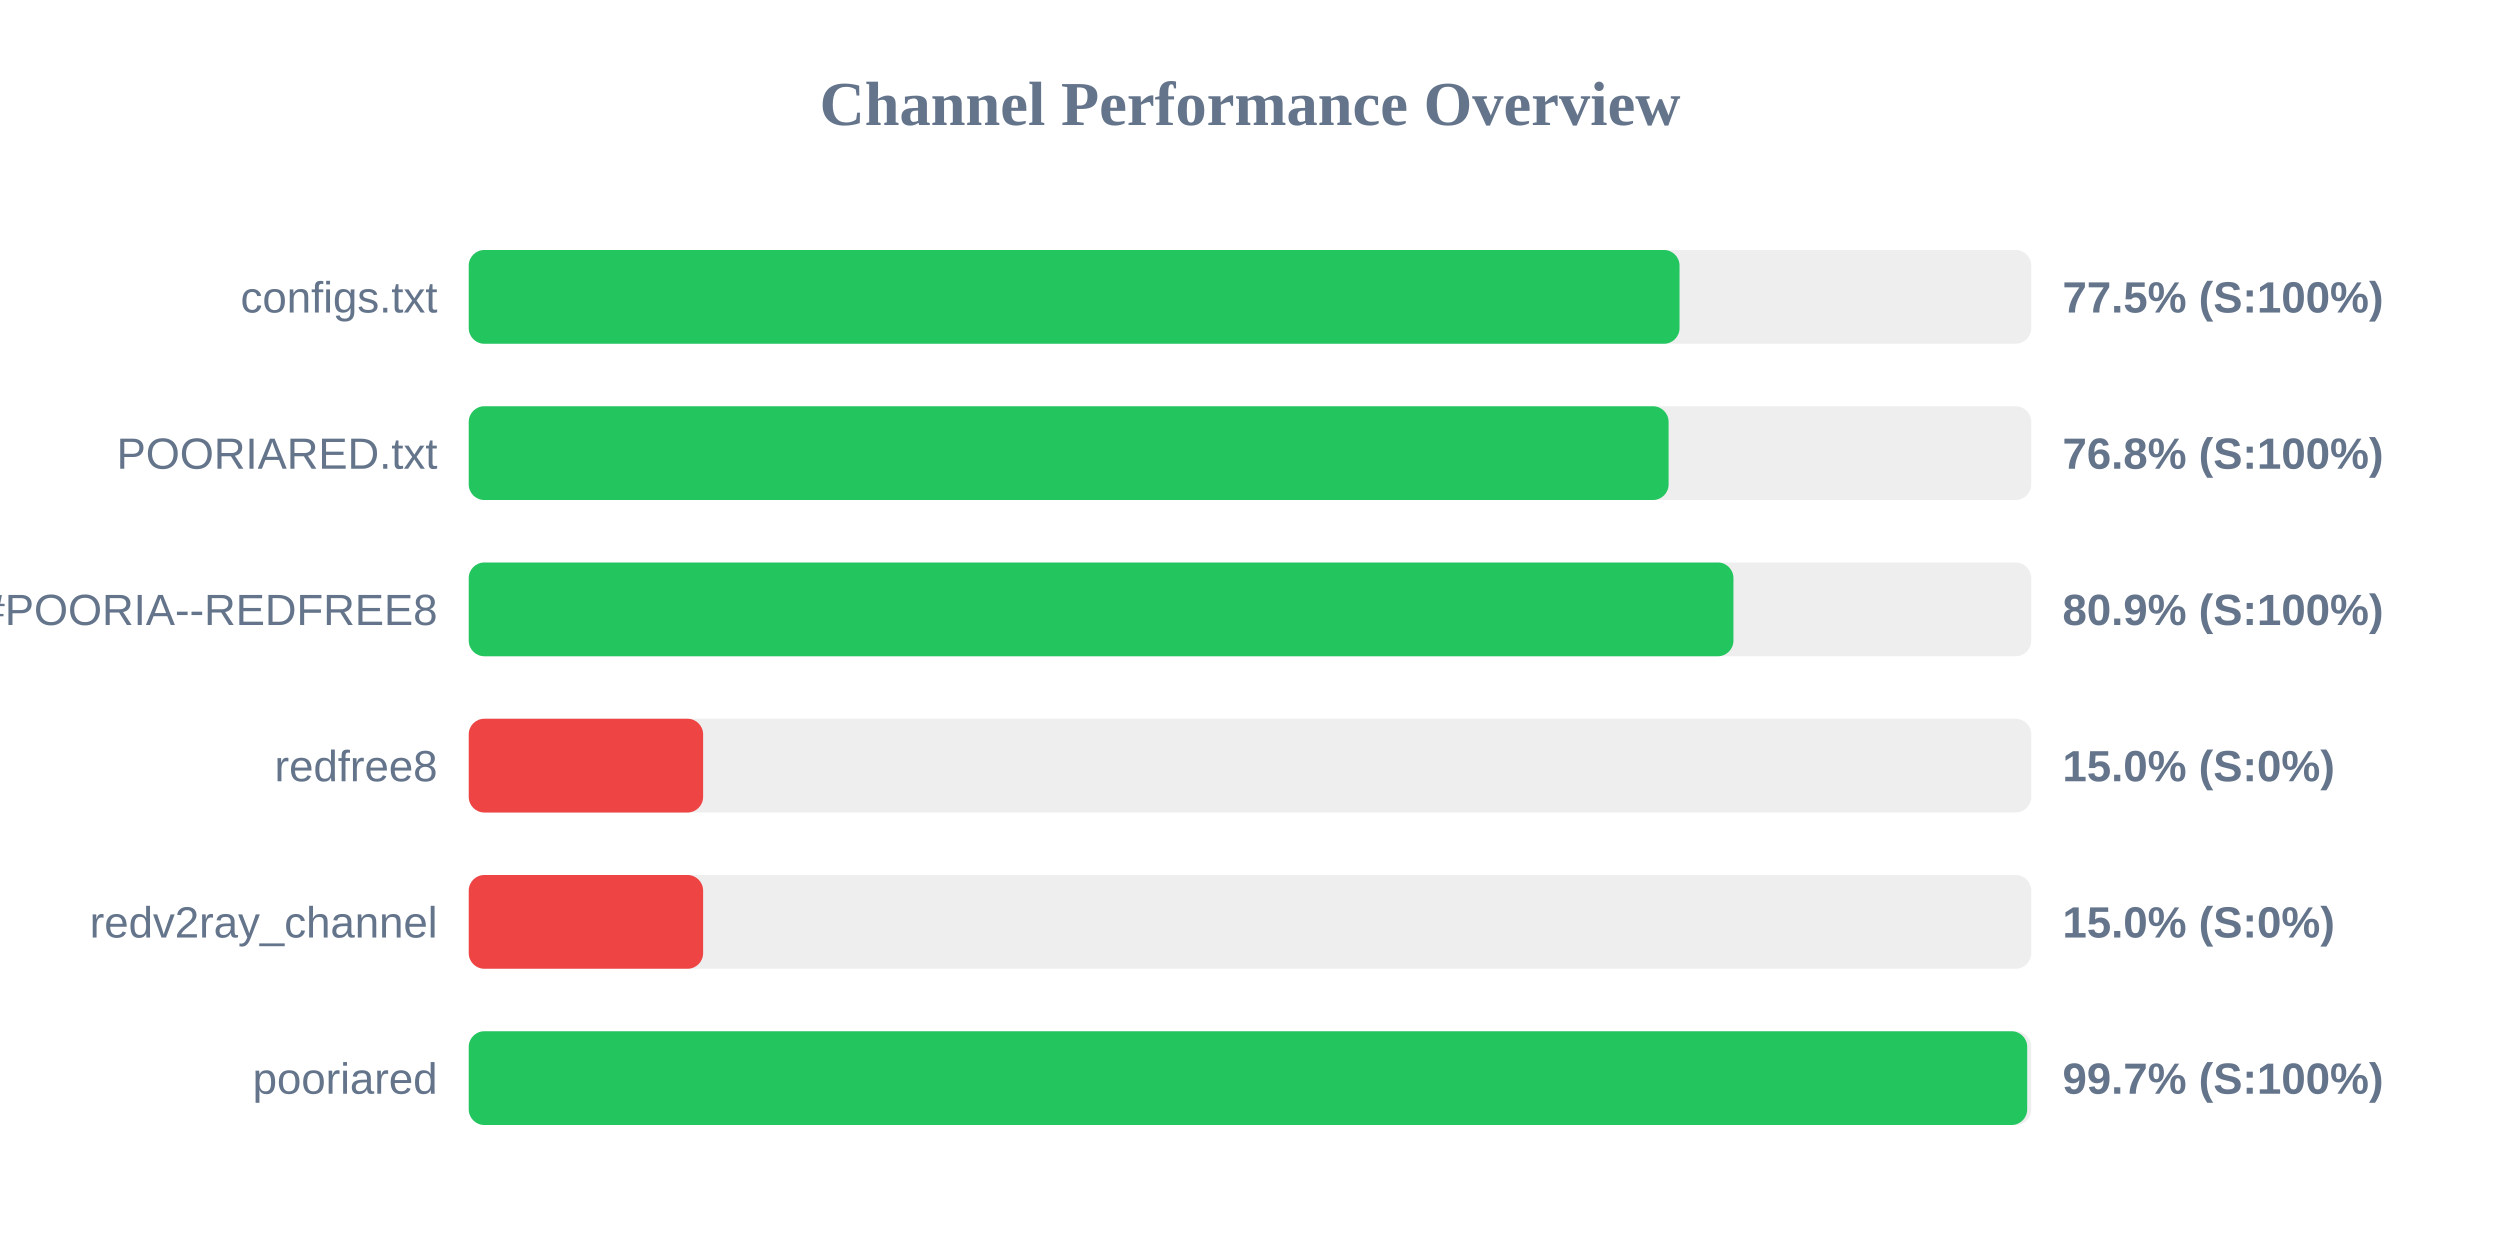
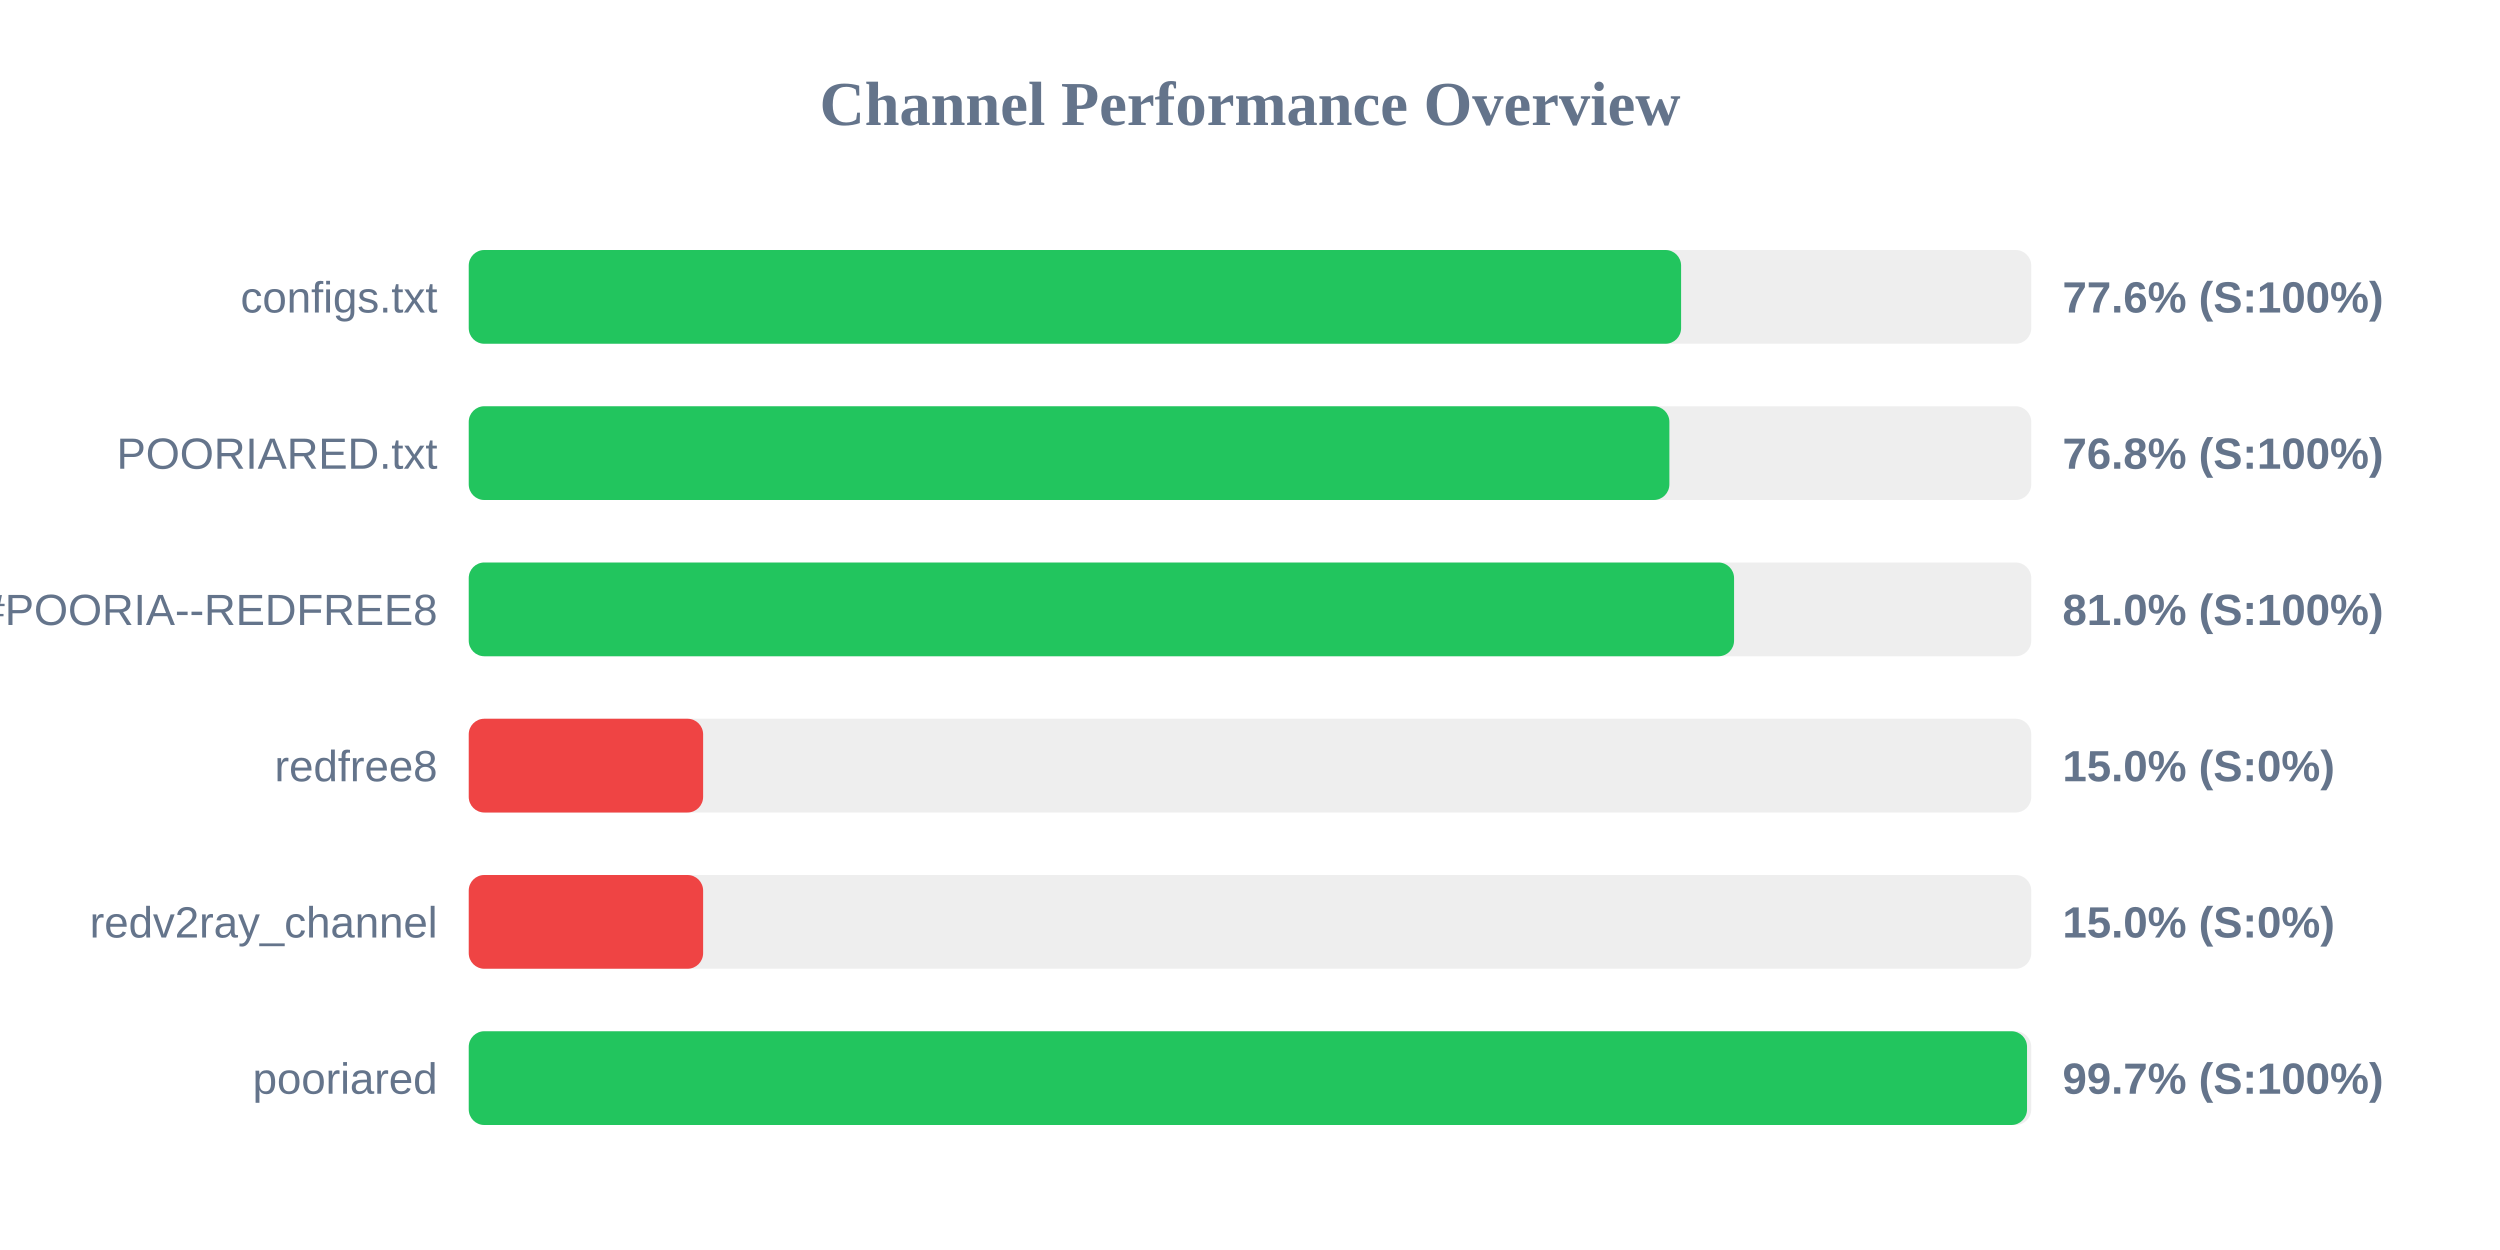
<svg xmlns="http://www.w3.org/2000/svg" width="800" height="400" version="1.1">
  <style>
        .row { font: 14px Arial; fill: #64748b; }
        .score { font: bold 14px Arial; fill: #64748b; }
    </style>
  <text x="400" y="40" text-anchor="middle" font-size="20px" font-weight="bold" fill="#64748b">Channel Performance Overview</text>
  <rect x="150" y="80" width="500" height="30" fill="#eee" rx="5" />
-   <rect x="150" y="80" width="387.45" height="30" fill="#22c55e" rx="5" />
+   <rect x="150" y="80" width="387.95" height="30" fill="#22c55e" rx="5" />
  <text x="140" y="100" text-anchor="end" class="row">configs.txt</text>
-   <text x="660" y="100" text-anchor="start" class="score">77.5% (S:100%)</text>
+   <text x="660" y="100" text-anchor="start" class="score">77.6% (S:100%)</text>
  <rect x="150" y="130" width="500" height="30" fill="#eee" rx="5" />
-   <rect x="150" y="130" width="383.95" height="30" fill="#22c55e" rx="5" />
+   <rect x="150" y="130" width="384.2" height="30" fill="#22c55e" rx="5" />
  <text x="140" y="150" text-anchor="end" class="row">POORIARED.txt</text>
  <text x="660" y="150" text-anchor="start" class="score">76.8% (S:100%)</text>
  <rect x="150" y="180" width="500" height="30" fill="#eee" rx="5" />
-   <rect x="150" y="180" width="404.7" height="30" fill="#22c55e" rx="5" />
+   <rect x="150" y="180" width="404.9" height="30" fill="#22c55e" rx="5" />
  <text x="140" y="200" text-anchor="end" class="row">POORIA--REDFREE8.txt#POORIA--REDFREE8</text>
-   <text x="660" y="200" text-anchor="start" class="score">80.9% (S:100%)</text>
+   <text x="660" y="200" text-anchor="start" class="score">81.0% (S:100%)</text>
  <rect x="150" y="230" width="500" height="30" fill="#eee" rx="5" />
  <rect x="150" y="230" width="75.0" height="30" fill="#ef4444" rx="5" />
  <text x="140" y="250" text-anchor="end" class="row">redfree8</text>
  <text x="660" y="250" text-anchor="start" class="score">15.0% (S:0%)</text>
  <rect x="150" y="280" width="500" height="30" fill="#eee" rx="5" />
  <rect x="150" y="280" width="75.0" height="30" fill="#ef4444" rx="5" />
  <text x="140" y="300" text-anchor="end" class="row">redv2ray_channel</text>
  <text x="660" y="300" text-anchor="start" class="score">15.0% (S:0%)</text>
  <rect x="150" y="330" width="500" height="30" fill="#eee" rx="5" />
-   <rect x="150" y="330" width="498.7" height="30" fill="#22c55e" rx="5" />
+   <rect x="150" y="330" width="498.65" height="30" fill="#22c55e" rx="5" />
  <text x="140" y="350" text-anchor="end" class="row">pooriared</text>
  <text x="660" y="350" text-anchor="start" class="score">99.7% (S:100%)</text>
</svg>
